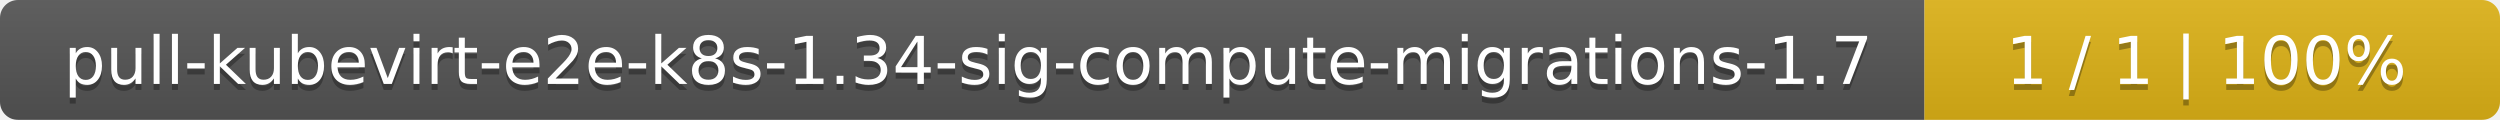
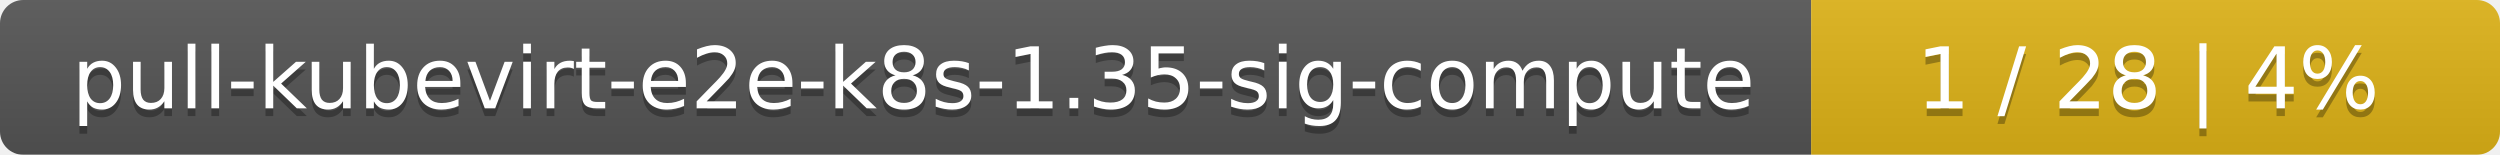
- <svg xmlns="http://www.w3.org/2000/svg" width="417" height="20">
+ <svg xmlns="http://www.w3.org/2000/svg" width="323" height="20">
  <linearGradient id="smooth" x2="0" y2="100%">
    <stop offset="0" stop-color="#bbb" stop-opacity=".1" />
    <stop offset="1" stop-opacity=".1" />
  </linearGradient>
  <mask id="round">
-     <rect width="417" height="20" rx="3" fill="#fff" />
+     <rect width="323" height="20" rx="3" fill="#fff" />
  </mask>
  <g mask="url(#round)">
-     <rect width="321" height="20" fill="#555" />
-     <rect x="321" width="96" height="20" fill="#dfb317" />
-     <rect width="417" height="20" fill="url(#smooth)" />
+     <rect width="234" height="20" fill="#555" />
+     <rect x="234" width="89" height="20" fill="#dfb317" />
+     <rect width="323" height="20" fill="url(#smooth)" />
  </g>
  <g fill="#fff" text-anchor="middle" font-family="DejaVu Sans,Verdana,Geneva,sans-serif" font-size="11">
-     <text x="161.5" y="15" fill="#010101" fill-opacity=".3">pull-kubevirt-e2e-k8s-1.34-sig-compute-migrations-1.7</text>
-     <text x="161.5" y="14">pull-kubevirt-e2e-k8s-1.34-sig-compute-migrations-1.7</text>
-     <text x="368" y="15" fill="#010101" fill-opacity=".3">1 / 1    |    100%</text>
-     <text x="368" y="14">1 / 1    |    100%</text>
+     <text x="118" y="15" fill="#010101" fill-opacity=".3">pull-kubevirt-e2e-k8s-1.35-sig-compute</text>
+     <text x="118" y="14">pull-kubevirt-e2e-k8s-1.35-sig-compute</text>
+     <text x="277.5" y="15" fill="#010101" fill-opacity=".3">1 / 28    |    4%</text>
+     <text x="277.5" y="14">1 / 28    |    4%</text>
  </g>
</svg>
